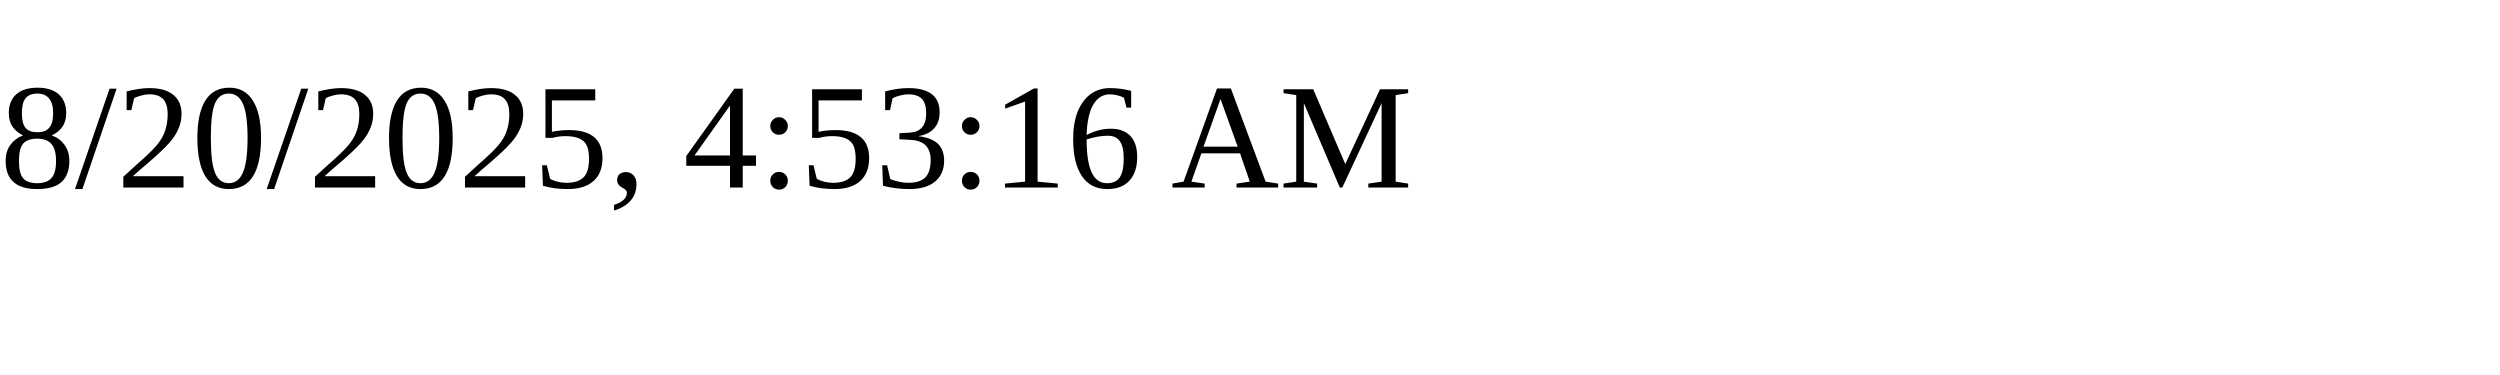
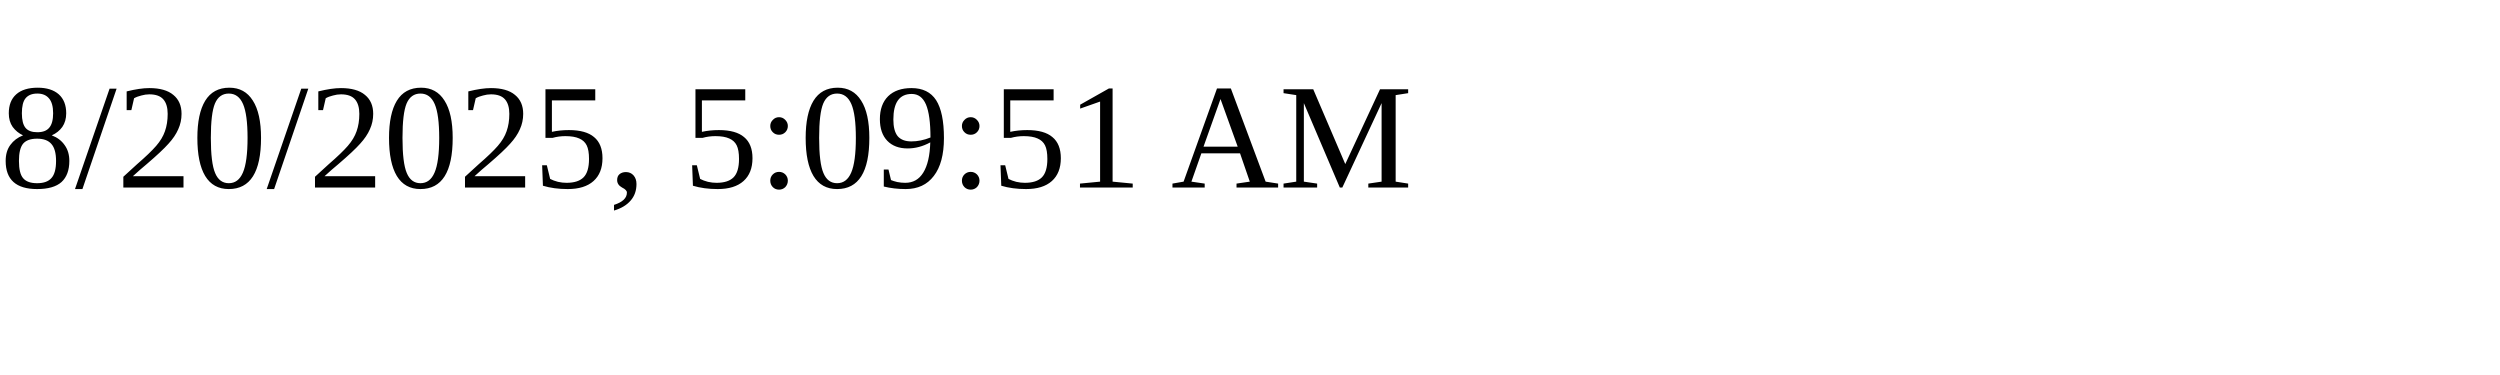
<svg xmlns="http://www.w3.org/2000/svg" height="30" width="200">
-   <text x="0" y="15">8/20/2025, 4:53:16 AM</text>
+   <text x="0" y="15">8/20/2025, 5:09:51 AM</text>
</svg>
